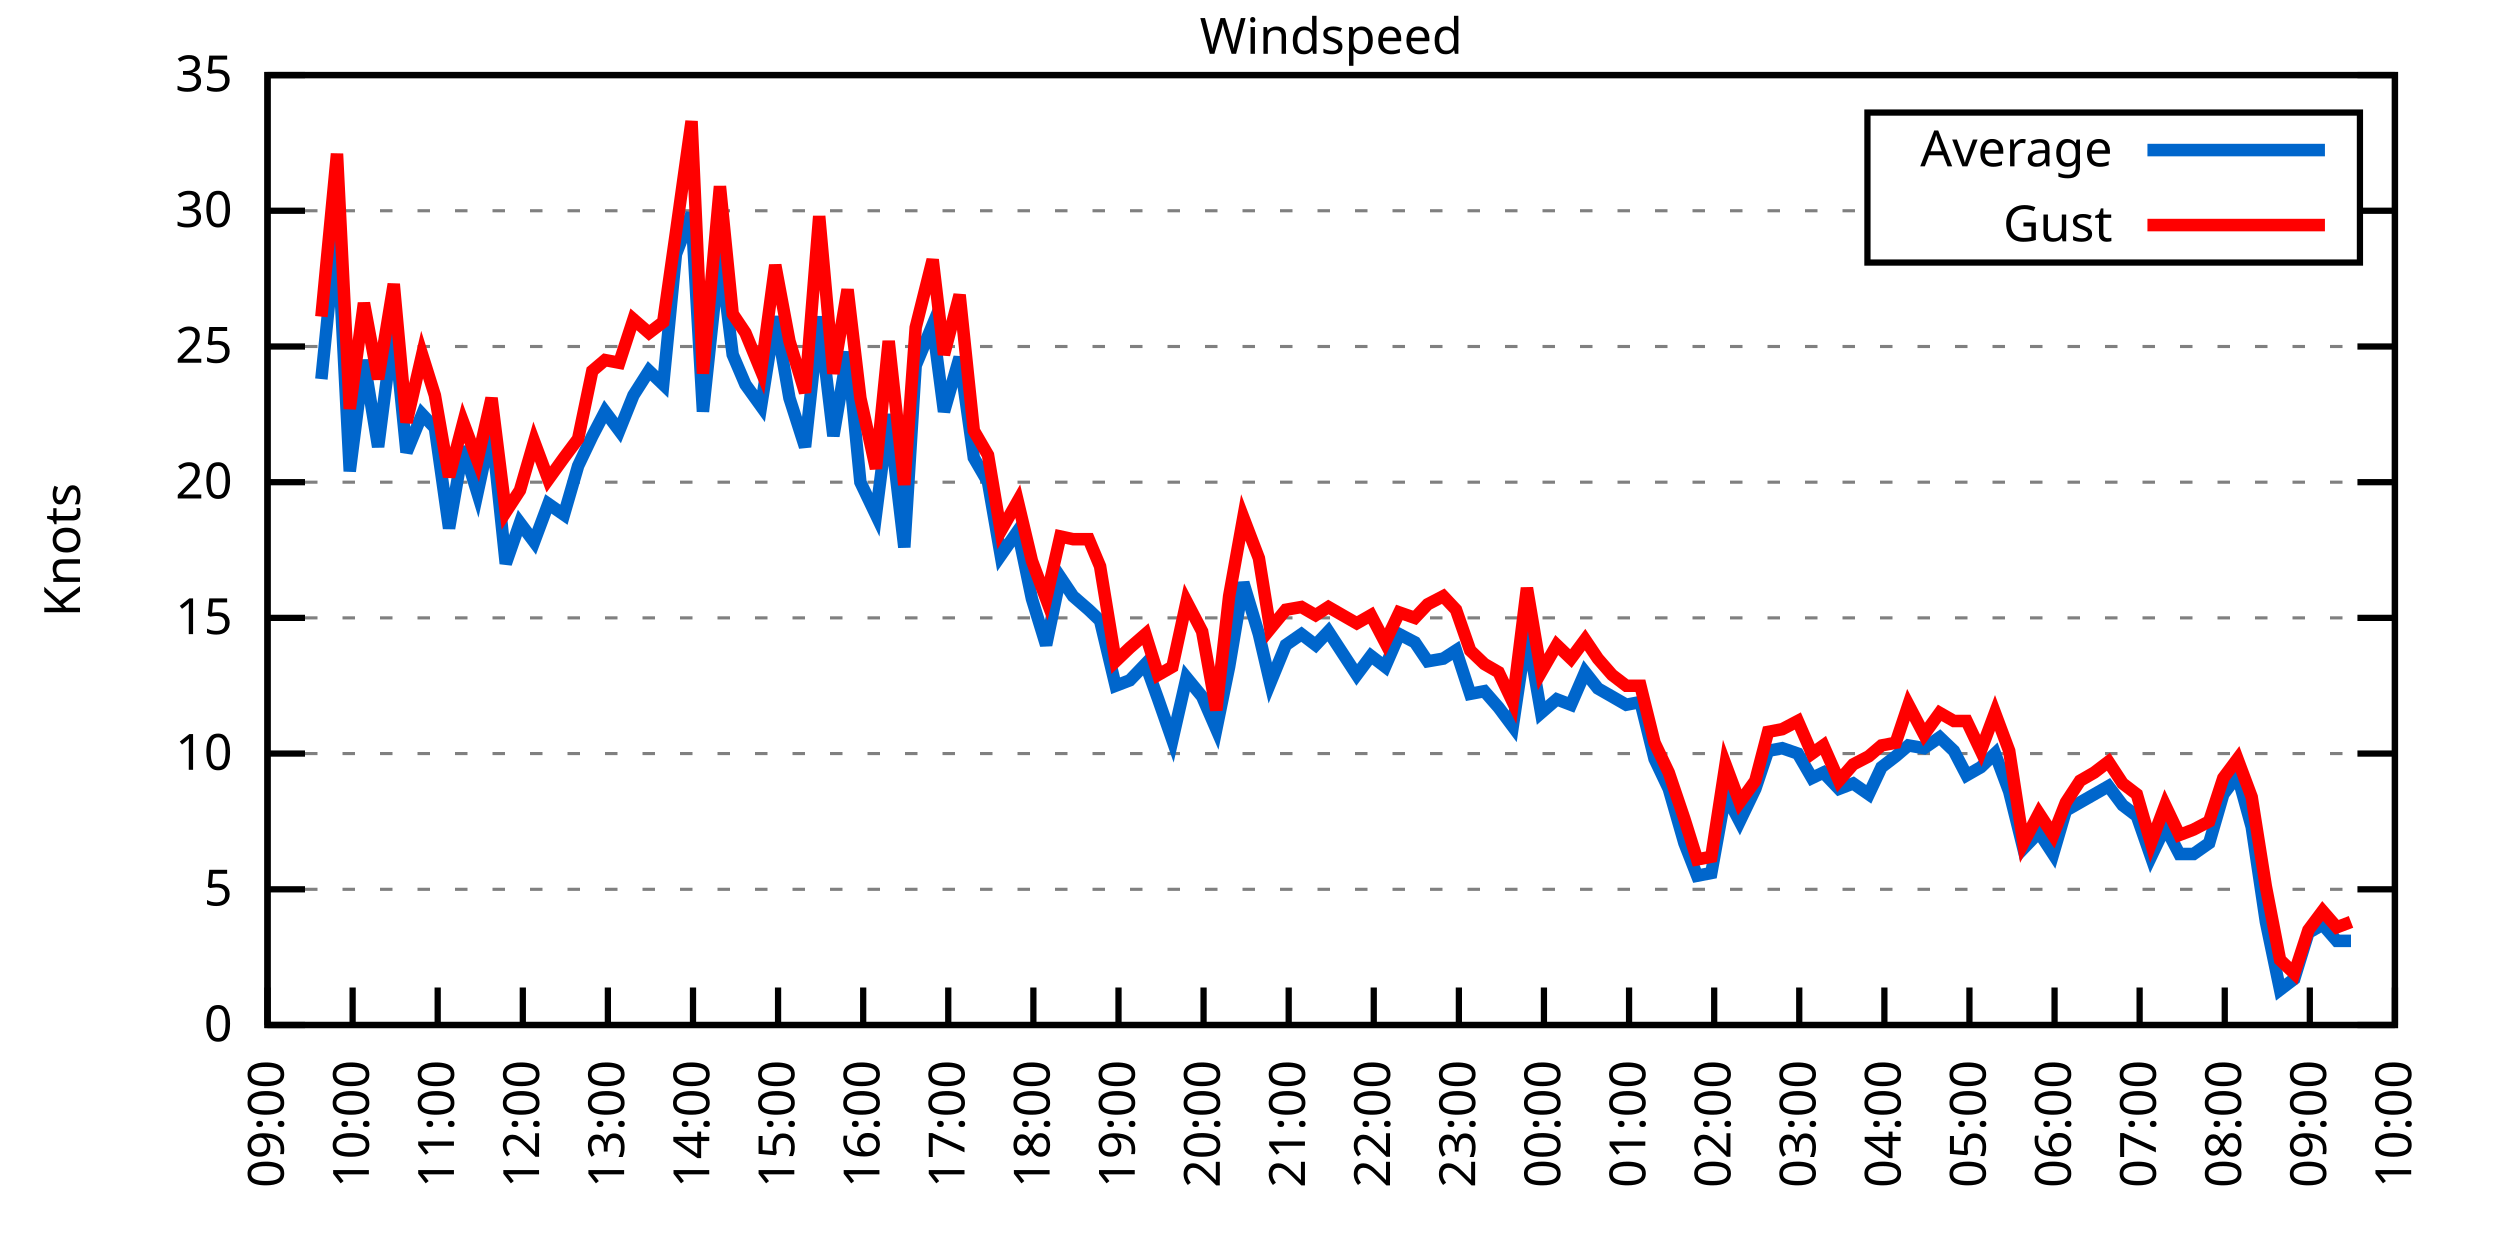
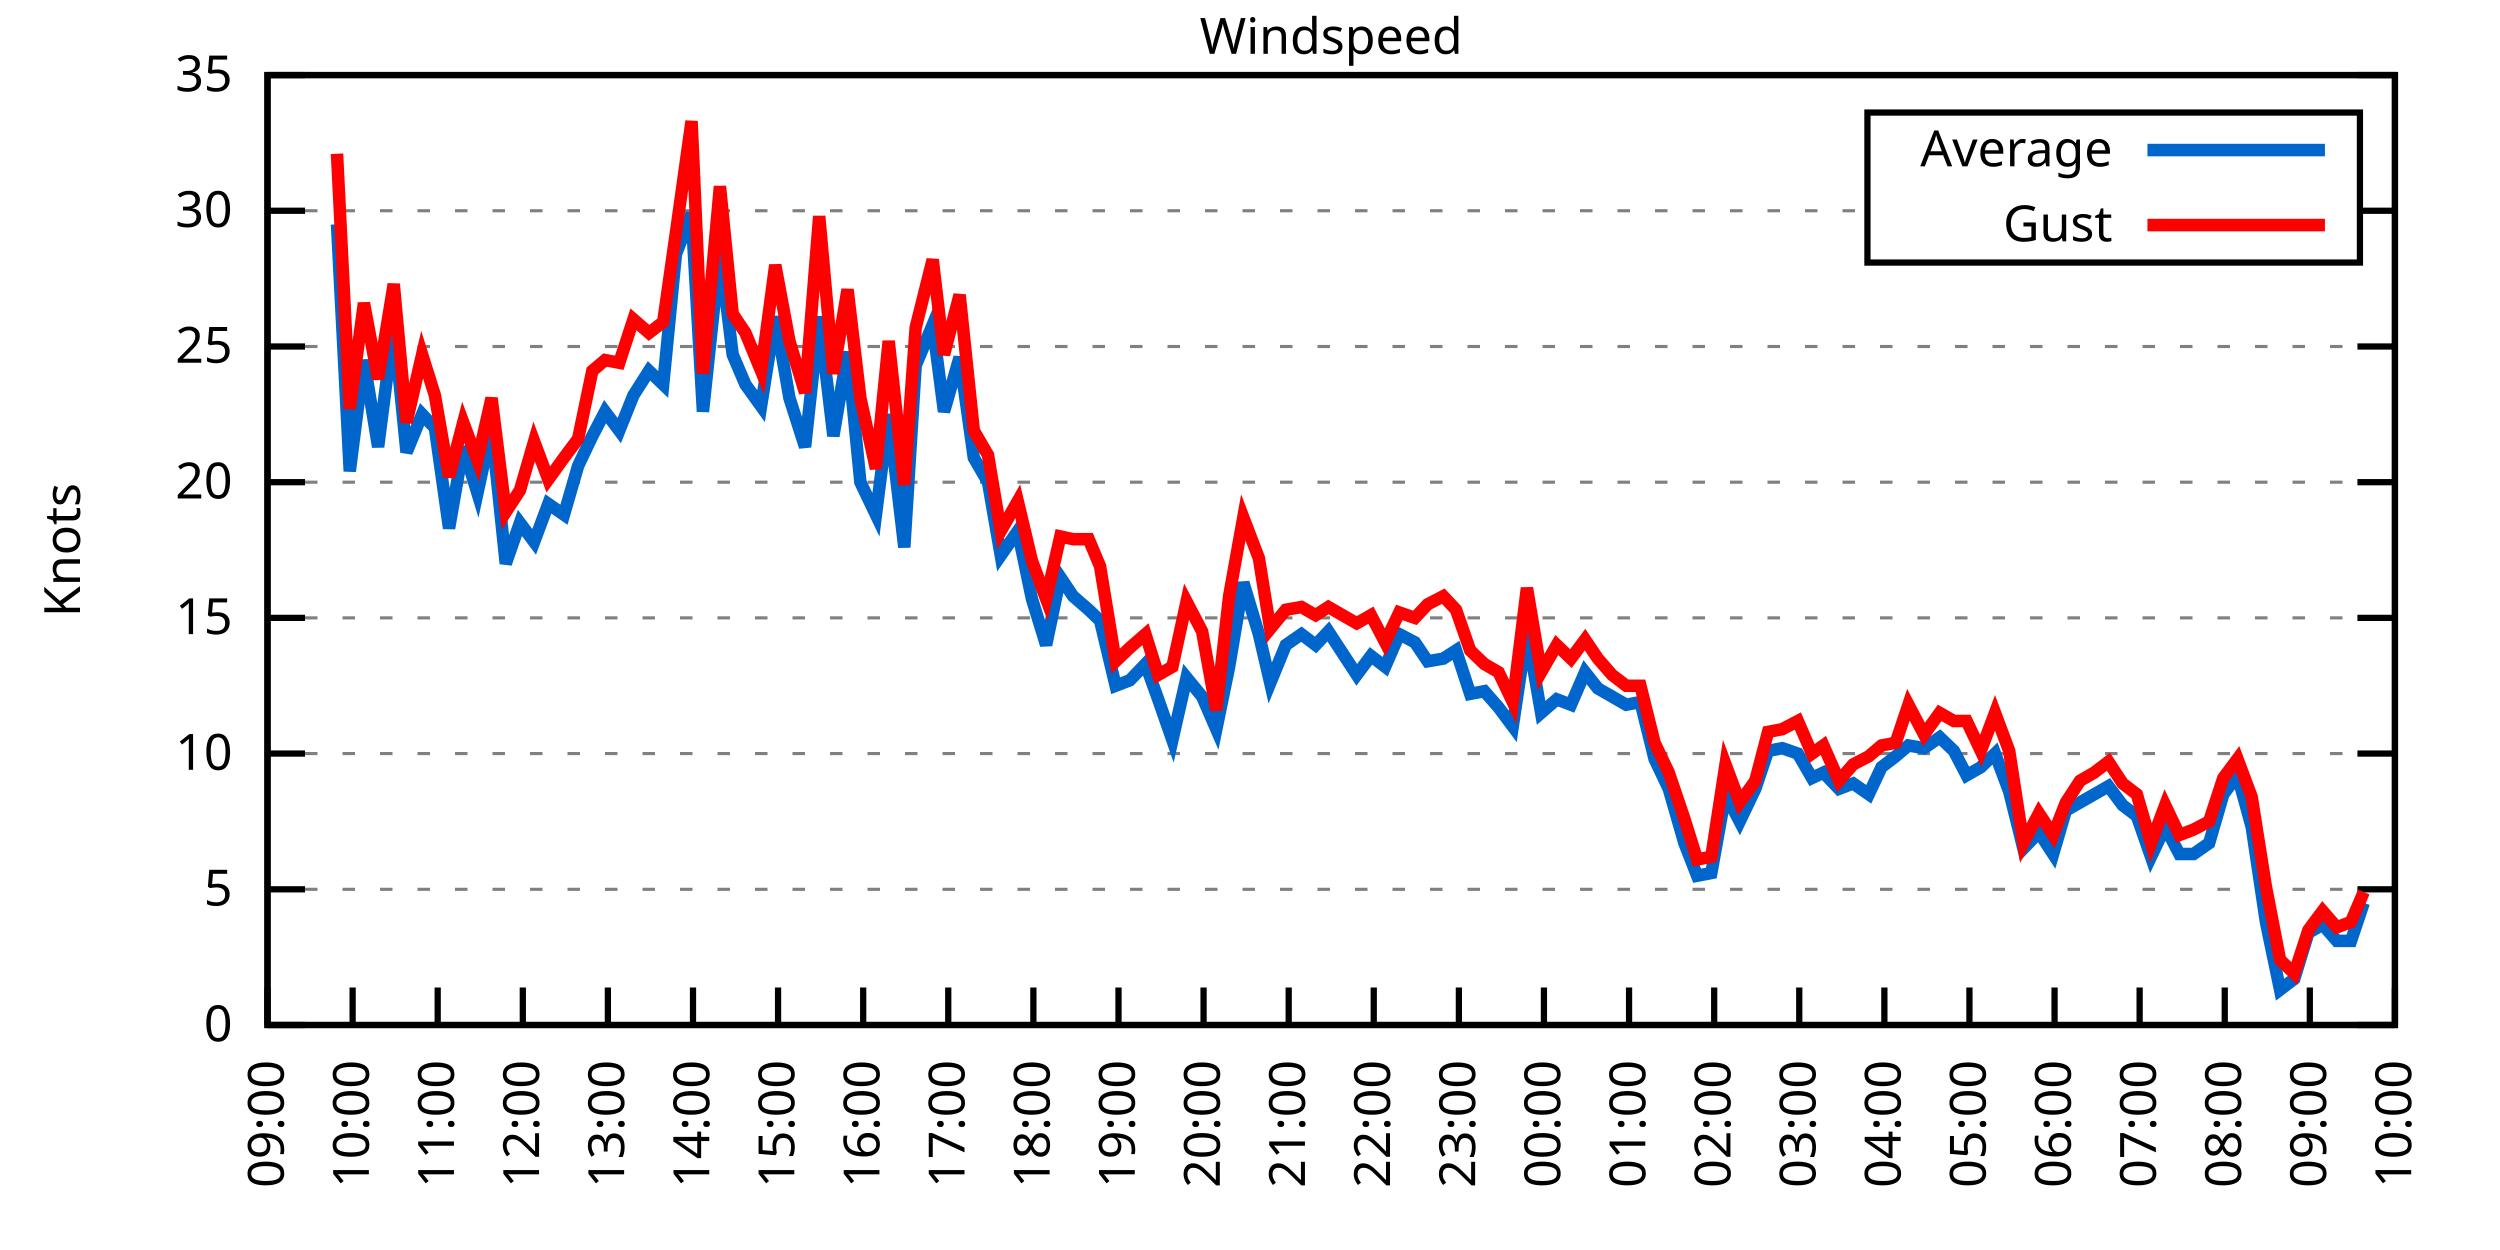
<svg xmlns="http://www.w3.org/2000/svg" xmlns:xlink="http://www.w3.org/1999/xlink" width="400" height="200" viewBox="0 0 400 200">
  <g id="gnuplot_canvas">
    <rect x="0" y="0" width="400" height="200" fill="none" />
    <defs>
      <circle id="gpDot" r="0.5" stroke-width="0.5" stroke="currentColor" />
      <path id="gpPt0" stroke-width="0.333" stroke="currentColor" d="M-1,0 h2 M0,-1 v2" />
      <path id="gpPt1" stroke-width="0.333" stroke="currentColor" d="M-1,-1 L1,1 M1,-1 L-1,1" />
      <path id="gpPt2" stroke-width="0.333" stroke="currentColor" d="M-1,0 L1,0 M0,-1 L0,1 M-1,-1 L1,1 M-1,1 L1,-1" />
      <rect id="gpPt3" stroke-width="0.333" stroke="currentColor" x="-1" y="-1" width="2" height="2" />
      <rect id="gpPt4" stroke-width="0.333" stroke="currentColor" fill="currentColor" x="-1" y="-1" width="2" height="2" />
      <circle id="gpPt5" stroke-width="0.333" stroke="currentColor" cx="0" cy="0" r="1" />
      <use xlink:href="#gpPt5" id="gpPt6" fill="currentColor" stroke="none" />
      <path id="gpPt7" stroke-width="0.333" stroke="currentColor" d="M0,-1.33 L-1.33,0.67 L1.33,0.67 z" />
      <use xlink:href="#gpPt7" id="gpPt8" fill="currentColor" stroke="none" />
      <use xlink:href="#gpPt7" id="gpPt9" stroke="currentColor" transform="rotate(180)" />
      <use xlink:href="#gpPt9" id="gpPt10" fill="currentColor" stroke="none" />
      <use xlink:href="#gpPt3" id="gpPt11" stroke="currentColor" transform="rotate(45)" />
      <use xlink:href="#gpPt11" id="gpPt12" fill="currentColor" stroke="none" />
      <path id="gpPt13" stroke-width="0.333" stroke="currentColor" d="M0,1.330 L1.265,0.411 L0.782,-1.067 L-0.782,-1.076 L-1.265,0.411 z" />
      <use xlink:href="#gpPt13" id="gpPt14" fill="currentColor" stroke="none" />
      <filter id="textbox" filterUnits="objectBoundingBox" x="0" y="0" height="1" width="1">
        <feFlood flood-color="white" flood-opacity="1" result="bgnd" />
        <feComposite in="SourceGraphic" in2="bgnd" operator="atop" />
      </filter>
      <filter id="greybox" filterUnits="objectBoundingBox" x="0" y="0" height="1" width="1">
        <feFlood flood-color="lightgrey" flood-opacity="1" result="grey" />
        <feComposite in="SourceGraphic" in2="grey" operator="atop" />
      </filter>
    </defs>
    <g fill="none" color="white" stroke="currentColor" stroke-width="1.00" stroke-linecap="butt" stroke-linejoin="miter">
</g>
    <g fill="none" color="black" stroke="currentColor" stroke-width="1.00" stroke-linecap="butt" stroke-linejoin="miter">
      <g stroke="none" shape-rendering="crispEdges">
        <polygon fill="rgb(255, 255, 255)" points="42.80,164.00 383.18,164.00 383.18,12.02 42.80,12.02 " />
      </g>
    </g>
    <g fill="none" color="black" stroke="currentColor" stroke-width="1.00" stroke-linecap="butt" stroke-linejoin="miter">
</g>
    <g fill="none" color="black" stroke="black" stroke-width="0.50" stroke-linecap="butt" stroke-linejoin="miter">
</g>
    <g fill="none" color="gray" stroke="currentColor" stroke-width="0.50" stroke-linecap="butt" stroke-linejoin="miter">
      <path stroke="gray" stroke-dasharray="2,4" class="gridline" d="M42.80,164.00 L383.19,164.00  " />
    </g>
    <g fill="none" color="gray" stroke="gray" stroke-width="1.00" stroke-linecap="butt" stroke-linejoin="miter">
</g>
    <g fill="none" color="black" stroke="currentColor" stroke-width="1.00" stroke-linecap="butt" stroke-linejoin="miter">
      <path stroke="black" d="M42.80,164.00 L48.80,164.00 M383.19,164.00 L377.19,164.00  " />
      <g transform="translate(37.20,166.60)" stroke="none" fill="black" font-family="Sans" font-size="8.00" text-anchor="end">
        <text>
          <tspan font-family="Sans"> 0</tspan>
        </text>
      </g>
    </g>
    <g fill="none" color="black" stroke="currentColor" stroke-width="1.00" stroke-linecap="butt" stroke-linejoin="miter">
</g>
    <g fill="none" color="black" stroke="black" stroke-width="0.50" stroke-linecap="butt" stroke-linejoin="miter">
</g>
    <g fill="none" color="gray" stroke="currentColor" stroke-width="0.50" stroke-linecap="butt" stroke-linejoin="miter">
      <path stroke="gray" stroke-dasharray="2,4" class="gridline" d="M42.80,142.29 L383.19,142.29  " />
    </g>
    <g fill="none" color="gray" stroke="gray" stroke-width="1.00" stroke-linecap="butt" stroke-linejoin="miter">
</g>
    <g fill="none" color="black" stroke="currentColor" stroke-width="1.00" stroke-linecap="butt" stroke-linejoin="miter">
      <path stroke="black" d="M42.80,142.29 L48.80,142.29 M383.19,142.29 L377.19,142.29  " />
      <g transform="translate(37.20,144.89)" stroke="none" fill="black" font-family="Sans" font-size="8.00" text-anchor="end">
        <text>
          <tspan font-family="Sans"> 5</tspan>
        </text>
      </g>
    </g>
    <g fill="none" color="black" stroke="currentColor" stroke-width="1.00" stroke-linecap="butt" stroke-linejoin="miter">
</g>
    <g fill="none" color="black" stroke="black" stroke-width="0.50" stroke-linecap="butt" stroke-linejoin="miter">
</g>
    <g fill="none" color="gray" stroke="currentColor" stroke-width="0.50" stroke-linecap="butt" stroke-linejoin="miter">
      <path stroke="gray" stroke-dasharray="2,4" class="gridline" d="M42.80,120.57 L383.19,120.57  " />
    </g>
    <g fill="none" color="gray" stroke="gray" stroke-width="1.00" stroke-linecap="butt" stroke-linejoin="miter">
</g>
    <g fill="none" color="black" stroke="currentColor" stroke-width="1.00" stroke-linecap="butt" stroke-linejoin="miter">
      <path stroke="black" d="M42.80,120.57 L48.80,120.57 M383.19,120.57 L377.19,120.57  " />
      <g transform="translate(37.20,123.17)" stroke="none" fill="black" font-family="Sans" font-size="8.00" text-anchor="end">
        <text>
          <tspan font-family="Sans"> 10</tspan>
        </text>
      </g>
    </g>
    <g fill="none" color="black" stroke="currentColor" stroke-width="1.00" stroke-linecap="butt" stroke-linejoin="miter">
</g>
    <g fill="none" color="black" stroke="black" stroke-width="0.50" stroke-linecap="butt" stroke-linejoin="miter">
</g>
    <g fill="none" color="gray" stroke="currentColor" stroke-width="0.50" stroke-linecap="butt" stroke-linejoin="miter">
      <path stroke="gray" stroke-dasharray="2,4" class="gridline" d="M42.80,98.86 L383.19,98.86  " />
    </g>
    <g fill="none" color="gray" stroke="gray" stroke-width="1.00" stroke-linecap="butt" stroke-linejoin="miter">
</g>
    <g fill="none" color="black" stroke="currentColor" stroke-width="1.00" stroke-linecap="butt" stroke-linejoin="miter">
      <path stroke="black" d="M42.80,98.86 L48.80,98.86 M383.19,98.86 L377.19,98.86  " />
      <g transform="translate(37.20,101.46)" stroke="none" fill="black" font-family="Sans" font-size="8.00" text-anchor="end">
        <text>
          <tspan font-family="Sans"> 15</tspan>
        </text>
      </g>
    </g>
    <g fill="none" color="black" stroke="currentColor" stroke-width="1.00" stroke-linecap="butt" stroke-linejoin="miter">
</g>
    <g fill="none" color="black" stroke="black" stroke-width="0.50" stroke-linecap="butt" stroke-linejoin="miter">
</g>
    <g fill="none" color="gray" stroke="currentColor" stroke-width="0.50" stroke-linecap="butt" stroke-linejoin="miter">
      <path stroke="gray" stroke-dasharray="2,4" class="gridline" d="M42.80,77.15 L383.19,77.15  " />
    </g>
    <g fill="none" color="gray" stroke="gray" stroke-width="1.00" stroke-linecap="butt" stroke-linejoin="miter">
</g>
    <g fill="none" color="black" stroke="currentColor" stroke-width="1.00" stroke-linecap="butt" stroke-linejoin="miter">
      <path stroke="black" d="M42.80,77.15 L48.80,77.15 M383.19,77.15 L377.19,77.15  " />
      <g transform="translate(37.20,79.75)" stroke="none" fill="black" font-family="Sans" font-size="8.00" text-anchor="end">
        <text>
          <tspan font-family="Sans"> 20</tspan>
        </text>
      </g>
    </g>
    <g fill="none" color="black" stroke="currentColor" stroke-width="1.00" stroke-linecap="butt" stroke-linejoin="miter">
</g>
    <g fill="none" color="black" stroke="black" stroke-width="0.50" stroke-linecap="butt" stroke-linejoin="miter">
</g>
    <g fill="none" color="gray" stroke="currentColor" stroke-width="0.50" stroke-linecap="butt" stroke-linejoin="miter">
      <path stroke="gray" stroke-dasharray="2,4" class="gridline" d="M42.80,55.44 L383.19,55.44  " />
    </g>
    <g fill="none" color="gray" stroke="gray" stroke-width="1.00" stroke-linecap="butt" stroke-linejoin="miter">
</g>
    <g fill="none" color="black" stroke="currentColor" stroke-width="1.00" stroke-linecap="butt" stroke-linejoin="miter">
      <path stroke="black" d="M42.80,55.44 L48.80,55.44 M383.19,55.44 L377.19,55.44  " />
      <g transform="translate(37.20,58.04)" stroke="none" fill="black" font-family="Sans" font-size="8.00" text-anchor="end">
        <text>
          <tspan font-family="Sans"> 25</tspan>
        </text>
      </g>
    </g>
    <g fill="none" color="black" stroke="currentColor" stroke-width="1.00" stroke-linecap="butt" stroke-linejoin="miter">
</g>
    <g fill="none" color="black" stroke="black" stroke-width="0.50" stroke-linecap="butt" stroke-linejoin="miter">
</g>
    <g fill="none" color="gray" stroke="currentColor" stroke-width="0.50" stroke-linecap="butt" stroke-linejoin="miter">
      <path stroke="gray" stroke-dasharray="2,4" class="gridline" d="M42.80,33.72 L298.79,33.72 M377.59,33.72 L383.19,33.72  " />
    </g>
    <g fill="none" color="gray" stroke="gray" stroke-width="1.00" stroke-linecap="butt" stroke-linejoin="miter">
</g>
    <g fill="none" color="black" stroke="currentColor" stroke-width="1.00" stroke-linecap="butt" stroke-linejoin="miter">
      <path stroke="black" d="M42.80,33.72 L48.80,33.72 M383.19,33.72 L377.19,33.72  " />
      <g transform="translate(37.20,36.32)" stroke="none" fill="black" font-family="Sans" font-size="8.00" text-anchor="end">
        <text>
          <tspan font-family="Sans"> 30</tspan>
        </text>
      </g>
    </g>
    <g fill="none" color="black" stroke="currentColor" stroke-width="1.00" stroke-linecap="butt" stroke-linejoin="miter">
</g>
    <g fill="none" color="black" stroke="black" stroke-width="0.50" stroke-linecap="butt" stroke-linejoin="miter">
</g>
    <g fill="none" color="gray" stroke="currentColor" stroke-width="0.50" stroke-linecap="butt" stroke-linejoin="miter">
      <path stroke="gray" stroke-dasharray="2,4" class="gridline" d="M42.80,12.01 L383.19,12.01  " />
    </g>
    <g fill="none" color="gray" stroke="gray" stroke-width="1.00" stroke-linecap="butt" stroke-linejoin="miter">
</g>
    <g fill="none" color="black" stroke="currentColor" stroke-width="1.00" stroke-linecap="butt" stroke-linejoin="miter">
      <path stroke="black" d="M42.80,12.01 L48.80,12.01 M383.19,12.01 L377.19,12.01  " />
      <g transform="translate(37.20,14.61)" stroke="none" fill="black" font-family="Sans" font-size="8.00" text-anchor="end">
        <text>
          <tspan font-family="Sans"> 35</tspan>
        </text>
      </g>
    </g>
    <g fill="none" color="black" stroke="currentColor" stroke-width="1.00" stroke-linecap="butt" stroke-linejoin="miter">
      <path stroke="black" d="M42.80,164.00 L42.80,158.00  " />
      <g transform="translate(45.40,169.60) rotate(270.00)" stroke="none" fill="black" font-family="Sans" font-size="8.00" text-anchor="end">
        <text>
          <tspan font-family="Sans">09:00</tspan>
        </text>
      </g>
    </g>
    <g fill="none" color="black" stroke="currentColor" stroke-width="1.00" stroke-linecap="butt" stroke-linejoin="miter">
      <path stroke="black" d="M56.42,164.00 L56.42,158.00  " />
      <g transform="translate(59.02,169.60) rotate(270.00)" stroke="none" fill="black" font-family="Sans" font-size="8.00" text-anchor="end">
        <text>
          <tspan font-family="Sans">10:00</tspan>
        </text>
      </g>
    </g>
    <g fill="none" color="black" stroke="currentColor" stroke-width="1.00" stroke-linecap="butt" stroke-linejoin="miter">
      <path stroke="black" d="M70.03,164.00 L70.03,158.00  " />
      <g transform="translate(72.63,169.60) rotate(270.00)" stroke="none" fill="black" font-family="Sans" font-size="8.00" text-anchor="end">
        <text>
          <tspan font-family="Sans">11:00</tspan>
        </text>
      </g>
    </g>
    <g fill="none" color="black" stroke="currentColor" stroke-width="1.00" stroke-linecap="butt" stroke-linejoin="miter">
      <path stroke="black" d="M83.65,164.00 L83.65,158.00  " />
      <g transform="translate(86.25,169.60) rotate(270.00)" stroke="none" fill="black" font-family="Sans" font-size="8.00" text-anchor="end">
        <text>
          <tspan font-family="Sans">12:00</tspan>
        </text>
      </g>
    </g>
    <g fill="none" color="black" stroke="currentColor" stroke-width="1.00" stroke-linecap="butt" stroke-linejoin="miter">
      <path stroke="black" d="M97.26,164.00 L97.26,158.00  " />
      <g transform="translate(99.86,169.60) rotate(270.00)" stroke="none" fill="black" font-family="Sans" font-size="8.00" text-anchor="end">
        <text>
          <tspan font-family="Sans">13:00</tspan>
        </text>
      </g>
    </g>
    <g fill="none" color="black" stroke="currentColor" stroke-width="1.00" stroke-linecap="butt" stroke-linejoin="miter">
      <path stroke="black" d="M110.88,164.00 L110.88,158.00  " />
      <g transform="translate(113.48,169.60) rotate(270.00)" stroke="none" fill="black" font-family="Sans" font-size="8.00" text-anchor="end">
        <text>
          <tspan font-family="Sans">14:00</tspan>
        </text>
      </g>
    </g>
    <g fill="none" color="black" stroke="currentColor" stroke-width="1.00" stroke-linecap="butt" stroke-linejoin="miter">
      <path stroke="black" d="M124.49,164.00 L124.49,158.00  " />
      <g transform="translate(127.09,169.60) rotate(270.00)" stroke="none" fill="black" font-family="Sans" font-size="8.00" text-anchor="end">
        <text>
          <tspan font-family="Sans">15:00</tspan>
        </text>
      </g>
    </g>
    <g fill="none" color="black" stroke="currentColor" stroke-width="1.00" stroke-linecap="butt" stroke-linejoin="miter">
      <path stroke="black" d="M138.11,164.00 L138.11,158.00  " />
      <g transform="translate(140.71,169.60) rotate(270.00)" stroke="none" fill="black" font-family="Sans" font-size="8.00" text-anchor="end">
        <text>
          <tspan font-family="Sans">16:00</tspan>
        </text>
      </g>
    </g>
    <g fill="none" color="black" stroke="currentColor" stroke-width="1.00" stroke-linecap="butt" stroke-linejoin="miter">
      <path stroke="black" d="M151.72,164.00 L151.72,158.00  " />
      <g transform="translate(154.32,169.60) rotate(270.00)" stroke="none" fill="black" font-family="Sans" font-size="8.00" text-anchor="end">
        <text>
          <tspan font-family="Sans">17:00</tspan>
        </text>
      </g>
    </g>
    <g fill="none" color="black" stroke="currentColor" stroke-width="1.00" stroke-linecap="butt" stroke-linejoin="miter">
      <path stroke="black" d="M165.34,164.00 L165.34,158.00  " />
      <g transform="translate(167.94,169.60) rotate(270.00)" stroke="none" fill="black" font-family="Sans" font-size="8.00" text-anchor="end">
        <text>
          <tspan font-family="Sans">18:00</tspan>
        </text>
      </g>
    </g>
    <g fill="none" color="black" stroke="currentColor" stroke-width="1.00" stroke-linecap="butt" stroke-linejoin="miter">
      <path stroke="black" d="M178.96,164.00 L178.96,158.00  " />
      <g transform="translate(181.56,169.60) rotate(270.00)" stroke="none" fill="black" font-family="Sans" font-size="8.00" text-anchor="end">
        <text>
          <tspan font-family="Sans">19:00</tspan>
        </text>
      </g>
    </g>
    <g fill="none" color="black" stroke="currentColor" stroke-width="1.00" stroke-linecap="butt" stroke-linejoin="miter">
      <path stroke="black" d="M192.57,164.00 L192.57,158.00  " />
      <g transform="translate(195.17,169.60) rotate(270.00)" stroke="none" fill="black" font-family="Sans" font-size="8.00" text-anchor="end">
        <text>
          <tspan font-family="Sans">20:00</tspan>
        </text>
      </g>
    </g>
    <g fill="none" color="black" stroke="currentColor" stroke-width="1.00" stroke-linecap="butt" stroke-linejoin="miter">
      <path stroke="black" d="M206.19,164.00 L206.19,158.00  " />
      <g transform="translate(208.79,169.60) rotate(270.00)" stroke="none" fill="black" font-family="Sans" font-size="8.00" text-anchor="end">
        <text>
          <tspan font-family="Sans">21:00</tspan>
        </text>
      </g>
    </g>
    <g fill="none" color="black" stroke="currentColor" stroke-width="1.00" stroke-linecap="butt" stroke-linejoin="miter">
      <path stroke="black" d="M219.80,164.00 L219.80,158.00  " />
      <g transform="translate(222.40,169.60) rotate(270.00)" stroke="none" fill="black" font-family="Sans" font-size="8.00" text-anchor="end">
        <text>
          <tspan font-family="Sans">22:00</tspan>
        </text>
      </g>
    </g>
    <g fill="none" color="black" stroke="currentColor" stroke-width="1.00" stroke-linecap="butt" stroke-linejoin="miter">
      <path stroke="black" d="M233.42,164.00 L233.42,158.00  " />
      <g transform="translate(236.02,169.60) rotate(270.00)" stroke="none" fill="black" font-family="Sans" font-size="8.00" text-anchor="end">
        <text>
          <tspan font-family="Sans">23:00</tspan>
        </text>
      </g>
    </g>
    <g fill="none" color="black" stroke="currentColor" stroke-width="1.00" stroke-linecap="butt" stroke-linejoin="miter">
      <path stroke="black" d="M247.03,164.00 L247.03,158.00  " />
      <g transform="translate(249.63,169.60) rotate(270.00)" stroke="none" fill="black" font-family="Sans" font-size="8.00" text-anchor="end">
        <text>
          <tspan font-family="Sans">00:00</tspan>
        </text>
      </g>
    </g>
    <g fill="none" color="black" stroke="currentColor" stroke-width="1.00" stroke-linecap="butt" stroke-linejoin="miter">
      <path stroke="black" d="M260.65,164.00 L260.65,158.00  " />
      <g transform="translate(263.25,169.60) rotate(270.00)" stroke="none" fill="black" font-family="Sans" font-size="8.00" text-anchor="end">
        <text>
          <tspan font-family="Sans">01:00</tspan>
        </text>
      </g>
    </g>
    <g fill="none" color="black" stroke="currentColor" stroke-width="1.00" stroke-linecap="butt" stroke-linejoin="miter">
      <path stroke="black" d="M274.27,164.00 L274.27,158.00  " />
      <g transform="translate(276.87,169.60) rotate(270.00)" stroke="none" fill="black" font-family="Sans" font-size="8.00" text-anchor="end">
        <text>
          <tspan font-family="Sans">02:00</tspan>
        </text>
      </g>
    </g>
    <g fill="none" color="black" stroke="currentColor" stroke-width="1.00" stroke-linecap="butt" stroke-linejoin="miter">
      <path stroke="black" d="M287.88,164.00 L287.88,158.00  " />
      <g transform="translate(290.48,169.60) rotate(270.00)" stroke="none" fill="black" font-family="Sans" font-size="8.00" text-anchor="end">
        <text>
          <tspan font-family="Sans">03:00</tspan>
        </text>
      </g>
    </g>
    <g fill="none" color="black" stroke="currentColor" stroke-width="1.00" stroke-linecap="butt" stroke-linejoin="miter">
      <path stroke="black" d="M301.50,164.00 L301.50,158.00  " />
      <g transform="translate(304.10,169.60) rotate(270.00)" stroke="none" fill="black" font-family="Sans" font-size="8.00" text-anchor="end">
        <text>
          <tspan font-family="Sans">04:00</tspan>
        </text>
      </g>
    </g>
    <g fill="none" color="black" stroke="currentColor" stroke-width="1.00" stroke-linecap="butt" stroke-linejoin="miter">
      <path stroke="black" d="M315.11,164.00 L315.11,158.00  " />
      <g transform="translate(317.71,169.60) rotate(270.00)" stroke="none" fill="black" font-family="Sans" font-size="8.00" text-anchor="end">
        <text>
          <tspan font-family="Sans">05:00</tspan>
        </text>
      </g>
    </g>
    <g fill="none" color="black" stroke="currentColor" stroke-width="1.00" stroke-linecap="butt" stroke-linejoin="miter">
      <path stroke="black" d="M328.73,164.00 L328.73,158.00  " />
      <g transform="translate(331.33,169.60) rotate(270.00)" stroke="none" fill="black" font-family="Sans" font-size="8.00" text-anchor="end">
        <text>
          <tspan font-family="Sans">06:00</tspan>
        </text>
      </g>
    </g>
    <g fill="none" color="black" stroke="currentColor" stroke-width="1.00" stroke-linecap="butt" stroke-linejoin="miter">
      <path stroke="black" d="M342.34,164.00 L342.34,158.00  " />
      <g transform="translate(344.94,169.60) rotate(270.00)" stroke="none" fill="black" font-family="Sans" font-size="8.00" text-anchor="end">
        <text>
          <tspan font-family="Sans">07:00</tspan>
        </text>
      </g>
    </g>
    <g fill="none" color="black" stroke="currentColor" stroke-width="1.00" stroke-linecap="butt" stroke-linejoin="miter">
      <path stroke="black" d="M355.96,164.00 L355.96,158.00  " />
      <g transform="translate(358.56,169.60) rotate(270.00)" stroke="none" fill="black" font-family="Sans" font-size="8.00" text-anchor="end">
        <text>
          <tspan font-family="Sans">08:00</tspan>
        </text>
      </g>
    </g>
    <g fill="none" color="black" stroke="currentColor" stroke-width="1.00" stroke-linecap="butt" stroke-linejoin="miter">
      <path stroke="black" d="M369.57,164.00 L369.57,158.00  " />
      <g transform="translate(372.17,169.60) rotate(270.00)" stroke="none" fill="black" font-family="Sans" font-size="8.00" text-anchor="end">
        <text>
          <tspan font-family="Sans">09:00</tspan>
        </text>
      </g>
    </g>
    <g fill="none" color="black" stroke="currentColor" stroke-width="1.00" stroke-linecap="butt" stroke-linejoin="miter">
      <path stroke="black" d="M383.19,164.00 L383.19,158.00  " />
      <g transform="translate(385.79,169.60) rotate(270.00)" stroke="none" fill="black" font-family="Sans" font-size="8.00" text-anchor="end">
        <text>
          <tspan font-family="Sans">10:00</tspan>
        </text>
      </g>
    </g>
    <g fill="none" color="black" stroke="currentColor" stroke-width="1.00" stroke-linecap="butt" stroke-linejoin="miter">
</g>
    <g fill="none" color="black" stroke="currentColor" stroke-width="1.00" stroke-linecap="butt" stroke-linejoin="miter">
      <path stroke="black" d="M42.80,12.01 L42.80,164.00 L383.19,164.00 L383.19,12.01 L42.80,12.01 Z  " />
    </g>
    <g fill="none" color="black" stroke="currentColor" stroke-width="1.00" stroke-linecap="butt" stroke-linejoin="miter">
</g>
    <g fill="none" color="black" stroke="currentColor" stroke-width="1.00" stroke-linecap="butt" stroke-linejoin="miter">
      <path stroke="black" d="M298.79,42.01 L298.79,18.01 L377.59,18.01 L377.59,42.01 L298.79,42.01 Z  " />
    </g>
    <g id="Windspeed_plot_1">
      <g fill="none" color="white" stroke="black" stroke-width="2.00" stroke-linecap="butt" stroke-linejoin="miter">
</g>
      <g fill="none" color="black" stroke="currentColor" stroke-width="2.00" stroke-linecap="butt" stroke-linejoin="miter">
        <g transform="translate(337.99,26.61)" stroke="none" fill="black" font-family="Sans" font-size="8.00" text-anchor="end">
          <text>
            <tspan font-family="Sans">Average</tspan>
          </text>
        </g>
      </g>
      <g fill="none" color="black" stroke="currentColor" stroke-width="2.00" stroke-linecap="butt" stroke-linejoin="miter">
-         <path stroke="rgb(  0, 102, 204)" d="M343.59,24.01 L371.99,24.01 M51.42,60.65 L53.92,35.89 L55.96,75.41 L58.23,57.61 L60.50,71.50 L63.00,51.96   L65.04,72.37 L67.54,66.29 L69.58,68.46 L71.85,84.53 L74.12,71.50 L76.39,78.89 L78.65,68.46 L80.92,90.18   L83.19,83.66 L85.46,86.70 L87.73,80.62 L90.23,82.36 L92.50,74.54 L94.77,69.77 L96.81,65.86 L99.08,68.90   L101.35,63.25 L103.84,59.34 L106.11,61.52 L108.15,40.67 L110.65,34.16 L112.47,65.86 L115.19,40.24 L117.23,56.74   L119.27,61.52 L121.77,64.99 L124.04,50.66 L126.31,63.69 L128.81,71.50 L131.07,50.66 L133.34,69.77 L135.61,56.30   L137.66,77.15 L140.15,82.36 L142.19,66.29 L144.69,87.57 L146.51,58.48 L149.23,51.96 L151.04,65.86 L153.54,57.17   L155.81,73.24 L158.08,77.15 L160.12,88.87 L162.84,84.97 L165.11,95.82 L167.38,103.20 L169.65,92.35 L171.69,95.39   L174.19,97.56 L176.01,99.30 L178.50,109.72 L180.77,108.85 L183.27,106.24 L185.31,111.89 L187.58,118.40 L189.85,108.42   L192.34,111.45 L194.61,116.67 L196.66,106.68 L198.93,93.22 L201.42,101.47 L203.24,109.28 L205.73,103.20 L208.23,101.47   L210.50,103.20 L212.54,101.03 L214.81,104.51 L217.08,107.98 L219.35,104.94 L221.62,106.68 L223.89,101.47 L226.38,102.77   L228.43,105.81 L230.92,105.38 L232.96,104.07 L235.23,111.02 L237.50,110.59 L239.77,113.19 L242.04,116.23 L244.31,101.03   L246.58,114.06 L249.08,111.89 L251.35,112.76 L253.61,107.55 L255.66,110.15 L257.93,111.45 L260.20,112.76 L262.47,112.32   L264.73,121.44 L267.00,126.22 L269.50,134.90 L271.54,140.12 L273.81,139.68 L276.08,127.09 L278.35,131.43 L280.85,126.22   L282.89,120.14 L285.16,119.71 L287.65,120.57 L289.92,124.48 L291.74,123.61 L294.23,126.22 L296.50,125.35 L299.00,127.09   L301.04,122.75 L303.31,121.01 L305.35,119.27 L307.85,119.71 L310.35,117.97 L312.62,120.14 L314.66,124.05 L316.93,122.75   L319.20,120.57 L321.47,126.65 L323.74,135.77 L326.23,133.17 L328.50,136.64 L330.54,129.69 L332.81,128.39 L335.08,127.09   L337.35,125.79 L339.62,128.83 L341.89,130.56 L344.16,137.08 L346.43,132.30 L348.70,136.64 L350.97,136.64 L353.46,134.90   L355.73,127.09 L358.00,124.05 L360.27,132.30 L362.54,147.50 L364.81,158.35 L367.08,156.62 L369.35,149.24 L371.62,147.93   L373.89,150.54 L376.16,150.54  " />
+         <path stroke="rgb(  0, 102, 204)" d="M343.59,24.01 L371.99,24.01 M53.92,35.89 L55.96,75.41 L58.23,57.61 L60.50,71.50 L63.00,51.96 L65.04,72.37   L67.54,66.29 L69.58,68.46 L71.85,84.53 L74.12,71.50 L76.39,78.89 L78.65,68.46 L80.92,90.18 L83.19,83.66   L85.46,86.70 L87.73,80.62 L90.23,82.36 L92.50,74.54 L94.77,69.77 L96.81,65.86 L99.08,68.90 L101.35,63.25   L103.84,59.34 L106.11,61.52 L108.15,40.67 L110.65,34.16 L112.47,65.86 L115.19,40.24 L117.23,56.74 L119.27,61.52   L121.77,64.99 L124.04,50.66 L126.31,63.69 L128.81,71.50 L131.07,50.66 L133.34,69.77 L135.61,56.30 L137.66,77.15   L140.15,82.36 L142.19,66.29 L144.69,87.57 L146.51,58.48 L149.23,51.96 L151.04,65.86 L153.54,57.17 L155.81,73.24   L158.08,77.15 L160.12,88.87 L162.84,84.97 L165.11,95.82 L167.38,103.20 L169.65,92.35 L171.69,95.39 L174.19,97.56   L176.01,99.30 L178.50,109.72 L180.77,108.85 L183.27,106.24 L185.31,111.89 L187.58,118.40 L189.85,108.42 L192.34,111.45   L194.61,116.67 L196.66,106.68 L198.93,93.22 L201.42,101.47 L203.24,109.28 L205.73,103.20 L208.23,101.47 L210.50,103.20   L212.54,101.03 L214.81,104.51 L217.08,107.98 L219.35,104.94 L221.62,106.68 L223.89,101.47 L226.38,102.77 L228.43,105.81   L230.92,105.38 L232.96,104.07 L235.23,111.02 L237.50,110.59 L239.77,113.19 L242.04,116.23 L244.31,101.03 L246.58,114.06   L249.08,111.89 L251.35,112.76 L253.61,107.55 L255.66,110.15 L257.93,111.45 L260.20,112.76 L262.47,112.32 L264.73,121.44   L267.00,126.22 L269.50,134.90 L271.54,140.12 L273.81,139.68 L276.08,127.09 L278.35,131.43 L280.85,126.22 L282.89,120.14   L285.16,119.71 L287.65,120.57 L289.92,124.48 L291.74,123.61 L294.23,126.22 L296.50,125.35 L299.00,127.09 L301.04,122.75   L303.31,121.01 L305.35,119.27 L307.85,119.71 L310.35,117.97 L312.62,120.14 L314.66,124.05 L316.93,122.75 L319.20,120.57   L321.47,126.65 L323.74,135.77 L326.23,133.17 L328.50,136.64 L330.54,129.69 L332.81,128.39 L335.08,127.09 L337.35,125.79   L339.62,128.83 L341.89,130.56 L344.16,137.08 L346.43,132.30 L348.70,136.64 L350.97,136.64 L353.46,134.90 L355.73,127.09   L358.00,124.05 L360.27,132.30 L362.54,147.50 L364.81,158.35 L367.08,156.62 L369.35,149.24 L371.62,147.93 L373.89,150.54   L376.16,150.54 L378.20,144.46  " />
      </g>
    </g>
    <g id="Windspeed_plot_2">
      <g fill="none" color="black" stroke="currentColor" stroke-width="2.00" stroke-linecap="butt" stroke-linejoin="miter">
        <g transform="translate(337.99,38.61)" stroke="none" fill="black" font-family="Sans" font-size="8.00" text-anchor="end">
          <text>
            <tspan font-family="Sans">Gust</tspan>
          </text>
        </g>
      </g>
      <g fill="none" color="black" stroke="currentColor" stroke-width="2.00" stroke-linecap="butt" stroke-linejoin="miter">
-         <path stroke="rgb(255,   0,   0)" d="M343.59,36.01 L371.99,36.01 M51.42,50.66 L53.92,24.60 L55.96,65.42 L58.23,48.49 L60.50,60.65 L63.00,45.45   L65.04,67.59 L67.54,56.74 L69.58,63.25 L71.85,76.28 L74.12,67.59 L76.39,73.67 L78.65,63.69 L80.92,81.93   L83.19,78.45 L85.46,70.63 L87.73,76.71 L90.23,73.24 L92.50,70.20 L94.77,59.34 L96.81,57.61 L99.08,58.04   L101.35,51.09 L103.84,53.26 L106.11,51.53 L108.15,37.20 L110.65,19.39 L112.47,59.78 L115.19,29.81 L117.23,50.22   L119.27,53.26 L121.77,59.34 L124.04,42.41 L126.31,54.57 L128.81,62.82 L131.07,34.59 L133.34,59.78 L135.61,46.32   L137.66,63.69 L140.15,74.98 L142.19,54.57 L144.69,77.58 L146.51,52.40 L149.23,41.54 L151.04,56.74 L153.54,47.18   L155.81,68.90 L158.08,72.81 L160.12,84.97 L162.84,80.19 L165.11,89.74 L167.38,95.82 L169.65,85.83 L171.69,86.27   L174.19,86.27 L176.01,90.61 L178.50,105.81 L180.77,103.64 L183.27,101.47 L185.31,107.98 L187.58,106.68 L189.85,96.26   L192.34,101.03 L194.61,113.63 L196.66,95.39 L198.93,82.79 L201.42,89.31 L203.24,100.60 L205.73,97.56 L208.23,97.12   L210.50,98.43 L212.54,97.12 L214.81,98.43 L217.08,99.73 L219.35,98.43 L221.62,102.77 L223.89,97.99 L226.38,98.86   L228.43,96.69 L230.92,95.39 L232.96,97.56 L235.23,104.07 L237.50,106.24 L239.77,107.55 L242.04,112.32 L244.31,94.08   L246.58,107.55 L249.08,103.20 L251.35,105.38 L253.61,102.34 L255.66,105.38 L257.93,107.98 L260.20,109.72 L262.47,109.72   L264.73,118.84 L267.00,123.61 L269.50,131.00 L271.54,137.51 L273.81,137.08 L276.08,122.31 L278.35,128.39 L280.85,124.92   L282.89,117.10 L285.16,116.67 L287.65,115.36 L289.92,120.57 L291.74,119.27 L294.23,124.92 L296.50,122.31 L299.00,121.01   L301.04,119.27 L303.31,118.84 L305.35,112.76 L307.85,117.53 L310.35,114.06 L312.62,115.36 L314.66,115.36 L316.93,120.14   L319.20,114.06 L321.47,120.14 L323.74,134.90 L326.23,130.13 L328.50,133.60 L330.54,128.39 L332.81,124.92 L335.08,123.61   L337.35,121.88 L339.62,125.35 L341.89,127.09 L344.16,134.90 L346.43,128.83 L348.70,133.60 L350.97,132.73 L353.46,131.43   L355.73,124.48 L358.00,121.44 L360.27,127.52 L362.54,141.85 L364.81,153.58 L367.08,155.75 L369.35,148.80 L371.62,145.76   L373.89,148.37 L376.16,147.50  " />
+         <path stroke="rgb(255,   0,   0)" d="M343.59,36.01 L371.99,36.01 M53.92,24.60 L55.96,65.42 L58.23,48.49 L60.50,60.65 L63.00,45.45 L65.04,67.59   L67.54,56.74 L69.58,63.25 L71.85,76.28 L74.12,67.59 L76.39,73.67 L78.65,63.69 L80.92,81.93 L83.19,78.45   L85.46,70.63 L87.73,76.71 L90.23,73.24 L92.50,70.20 L94.77,59.34 L96.81,57.61 L99.08,58.04 L101.35,51.09   L103.84,53.26 L106.11,51.53 L108.15,37.20 L110.65,19.39 L112.47,59.78 L115.19,29.81 L117.23,50.22 L119.27,53.26   L121.77,59.34 L124.04,42.41 L126.31,54.57 L128.81,62.82 L131.07,34.59 L133.34,59.78 L135.61,46.32 L137.66,63.69   L140.15,74.98 L142.19,54.57 L144.69,77.58 L146.51,52.40 L149.23,41.54 L151.04,56.74 L153.54,47.18 L155.81,68.90   L158.08,72.81 L160.12,84.97 L162.84,80.19 L165.11,89.74 L167.38,95.82 L169.65,85.83 L171.69,86.27 L174.19,86.27   L176.01,90.61 L178.50,105.81 L180.77,103.64 L183.27,101.47 L185.31,107.98 L187.58,106.68 L189.85,96.26 L192.34,101.03   L194.61,113.63 L196.66,95.39 L198.93,82.79 L201.42,89.31 L203.24,100.60 L205.73,97.56 L208.23,97.12 L210.50,98.43   L212.54,97.12 L214.81,98.43 L217.08,99.73 L219.35,98.43 L221.62,102.77 L223.89,97.99 L226.38,98.86 L228.43,96.69   L230.92,95.39 L232.96,97.56 L235.23,104.07 L237.50,106.24 L239.77,107.55 L242.04,112.32 L244.31,94.08 L246.58,107.55   L249.08,103.20 L251.35,105.38 L253.61,102.34 L255.66,105.38 L257.93,107.98 L260.20,109.72 L262.47,109.72 L264.73,118.84   L267.00,123.61 L269.50,131.00 L271.54,137.51 L273.81,137.08 L276.08,122.31 L278.35,128.39 L280.85,124.92 L282.89,117.10   L285.16,116.67 L287.65,115.36 L289.92,120.57 L291.74,119.27 L294.23,124.92 L296.50,122.31 L299.00,121.01 L301.04,119.27   L303.31,118.84 L305.35,112.76 L307.85,117.53 L310.35,114.06 L312.62,115.36 L314.66,115.36 L316.93,120.14 L319.20,114.06   L321.47,120.14 L323.74,134.90 L326.23,130.13 L328.50,133.60 L330.54,128.39 L332.81,124.92 L335.08,123.61 L337.35,121.88   L339.62,125.35 L341.89,127.09 L344.16,134.90 L346.43,128.83 L348.70,133.60 L350.97,132.73 L353.46,131.43 L355.73,124.48   L358.00,121.44 L360.27,127.52 L362.54,141.85 L364.81,153.58 L367.08,155.75 L369.35,148.80 L371.62,145.76 L373.89,148.37   L376.16,147.50 L378.20,142.72  " />
      </g>
    </g>
    <g fill="none" color="black" stroke="currentColor" stroke-width="2.00" stroke-linecap="butt" stroke-linejoin="miter">
</g>
    <g fill="none" color="black" stroke="black" stroke-width="1.00" stroke-linecap="butt" stroke-linejoin="miter">
</g>
    <g fill="none" color="black" stroke="currentColor" stroke-width="1.00" stroke-linecap="butt" stroke-linejoin="miter">
      <path stroke="black" d="M42.80,12.01 L42.80,164.00 L383.19,164.00 L383.19,12.01 L42.80,12.01 Z  " />
      <g transform="translate(12.80,88.01) rotate(270.00)" stroke="none" fill="black" font-family="Sans" font-size="8.00" text-anchor="middle">
        <text>
          <tspan font-family="Sans">Knots</tspan>
        </text>
      </g>
    </g>
    <g fill="none" color="black" stroke="currentColor" stroke-width="1.00" stroke-linecap="butt" stroke-linejoin="miter">
</g>
    <g fill="none" color="black" stroke="currentColor" stroke-width="1.00" stroke-linecap="butt" stroke-linejoin="miter">
      <g transform="translate(212.99,8.61)" stroke="none" fill="black" font-family="Sans" font-size="8.00" text-anchor="middle">
        <text>
          <tspan font-family="Sans">Windspeed</tspan>
        </text>
      </g>
    </g>
    <g fill="none" color="black" stroke="currentColor" stroke-width="1.00" stroke-linecap="butt" stroke-linejoin="miter">
</g>
  </g>
</svg>
